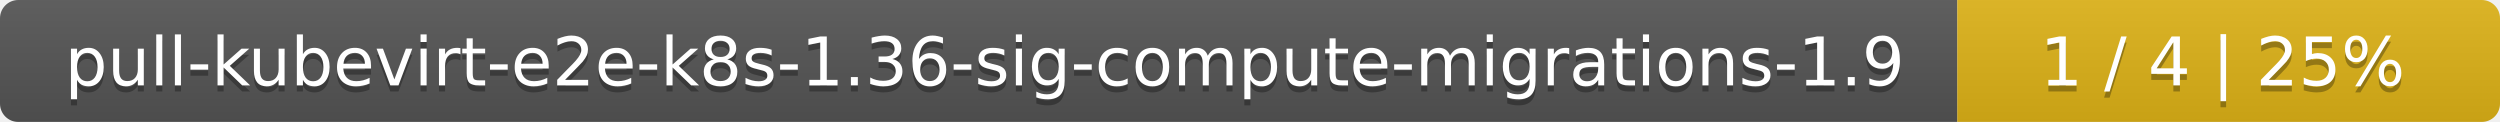
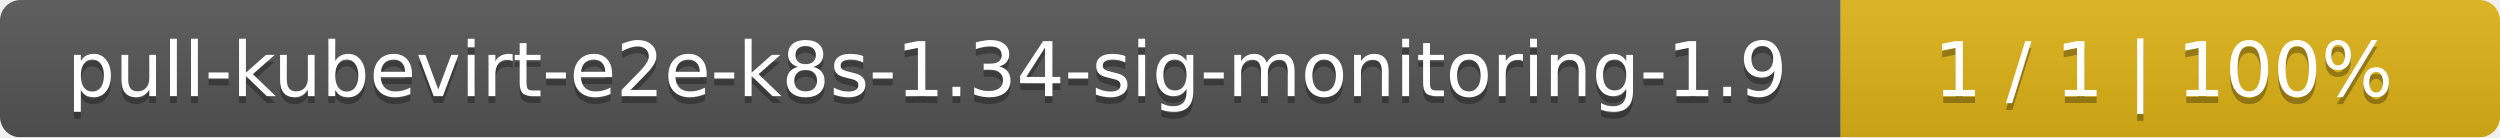
- <svg xmlns="http://www.w3.org/2000/svg" width="410" height="20">
+ <svg xmlns="http://www.w3.org/2000/svg" width="364" height="20">
  <linearGradient id="smooth" x2="0" y2="100%">
    <stop offset="0" stop-color="#bbb" stop-opacity=".1" />
    <stop offset="1" stop-opacity=".1" />
  </linearGradient>
  <mask id="round">
-     <rect width="410" height="20" rx="3" fill="#fff" />
+     <rect width="364" height="20" rx="3" fill="#fff" />
  </mask>
  <g mask="url(#round)">
-     <rect width="321" height="20" fill="#555" />
-     <rect x="321" width="89" height="20" fill="#dfb317" />
-     <rect width="410" height="20" fill="url(#smooth)" />
+     <rect width="268" height="20" fill="#555" />
+     <rect x="268" width="96" height="20" fill="#dfb317" />
+     <rect width="364" height="20" fill="url(#smooth)" />
  </g>
  <g fill="#fff" text-anchor="middle" font-family="DejaVu Sans,Verdana,Geneva,sans-serif" font-size="11">
-     <text x="161.5" y="15" fill="#010101" fill-opacity=".3">pull-kubevirt-e2e-k8s-1.36-sig-compute-migrations-1.9</text>
-     <text x="161.5" y="14">pull-kubevirt-e2e-k8s-1.36-sig-compute-migrations-1.9</text>
-     <text x="364.5" y="15" fill="#010101" fill-opacity=".3">1 / 4    |    25%</text>
-     <text x="364.5" y="14">1 / 4    |    25%</text>
+     <text x="135" y="15" fill="#010101" fill-opacity=".3">pull-kubevirt-e2e-k8s-1.34-sig-monitoring-1.9</text>
+     <text x="135" y="14">pull-kubevirt-e2e-k8s-1.34-sig-monitoring-1.9</text>
+     <text x="315" y="15" fill="#010101" fill-opacity=".3">1 / 1    |    100%</text>
+     <text x="315" y="14">1 / 1    |    100%</text>
  </g>
</svg>
